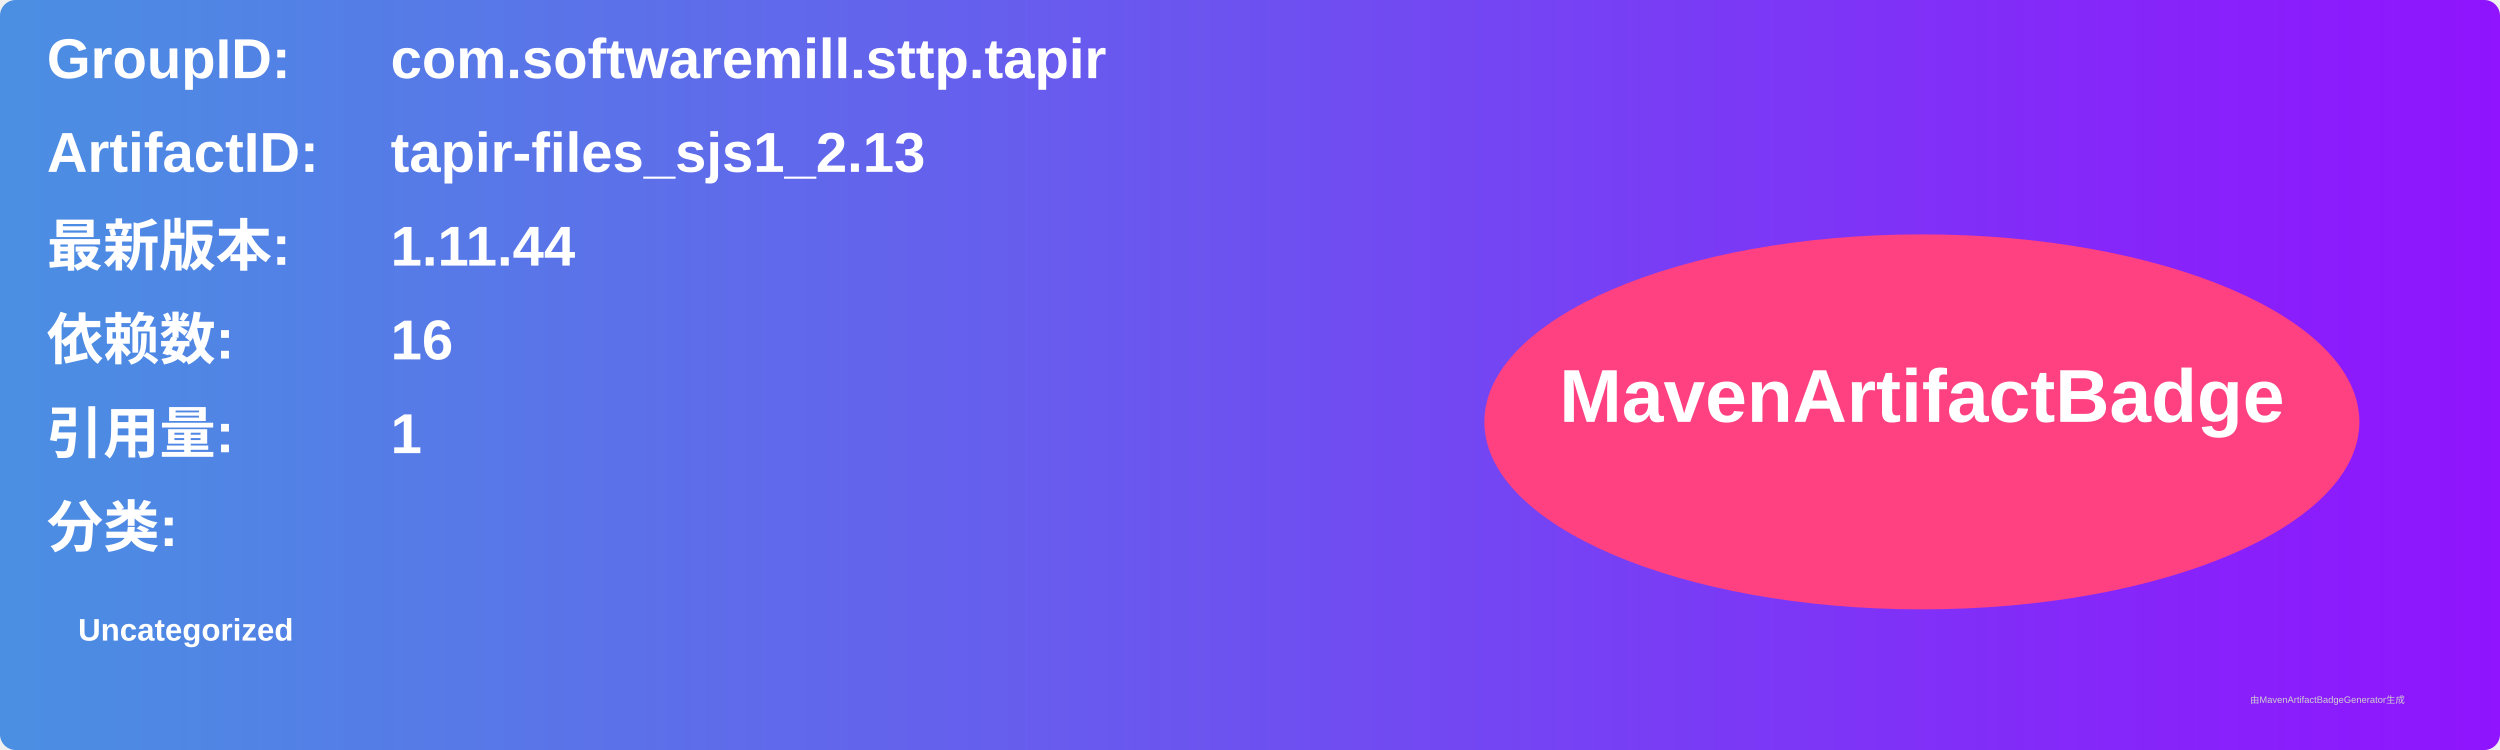
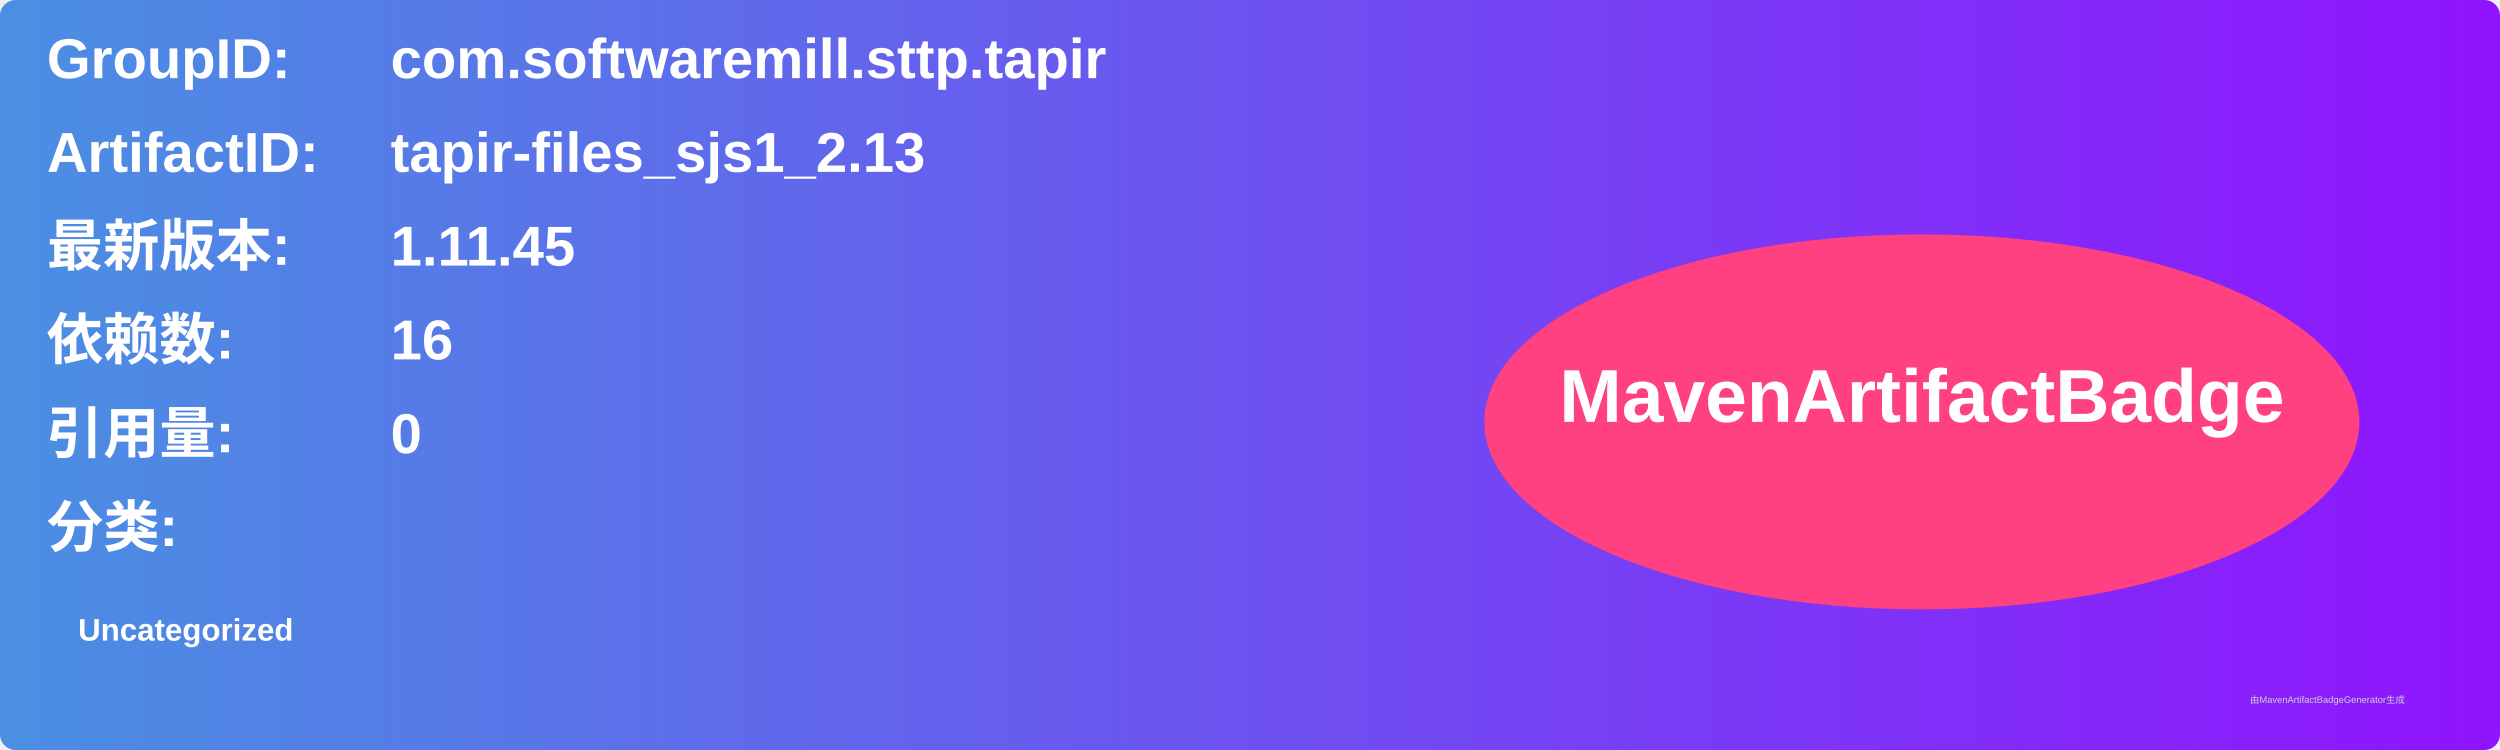
<svg xmlns="http://www.w3.org/2000/svg" width="800" height="240" viewBox="0 0 800 240">
  <linearGradient id="grad" x1="0%" y1="0%" x2="100%" y2="0%">
    <stop offset="0%" stop-color="#4a90e2" />
    <stop offset="100%" stop-color="#9013fe" />
  </linearGradient>
  <rect width="100%" height="100%" rx="5" ry="5" fill="url(#grad)" />
  <g transform="translate(15, 15)">
    <text x="0" y="10" font-family="Arial" font-size="18" fill="white" font-weight="bold" width="260">GroupID:</text>
    <text x="110" y="10" font-family="Arial" font-size="18" fill="white" font-weight="bold" width="460">com.softwaremill.sttp.tapir</text>
    <text x="0" y="40" font-family="Arial" font-size="18" fill="white" font-weight="bold" width="260">ArtifactID:</text>
    <text x="110" y="40" font-family="Arial" font-size="18" fill="white" font-weight="bold" width="460">tapir-files_sjs1_2.13</text>
    <text x="0" y="70" font-family="Arial" font-size="18" fill="white" font-weight="bold">最新版本:</text>
    <text x="110" y="70" font-family="Arial" font-size="18" fill="white" font-weight="bold">
-       <tspan font-weight="bold">1.11.44</tspan>
+       <tspan font-weight="bold">1.11.45</tspan>
    </text>
    <text x="0" y="100" font-family="Arial" font-size="18" fill="white" font-weight="bold">依赖数: </text>
    <text x="110" y="100" font-family="Arial" font-size="18" fill="white">
      <tspan font-weight="bold">16</tspan>
    </text>
    <text x="0" y="130" font-family="Arial" font-size="18" fill="white" font-weight="bold">引用量: </text>
    <text x="110" y="130" font-family="Arial" font-size="18" fill="white">
-       <tspan font-weight="bold">1</tspan>
+       <tspan font-weight="bold">0</tspan>
    </text>
    <text x="0" y="160" font-family="Arial" font-size="18" fill="white" font-weight="bold">分类:</text>
    <text x="10" y="190" font-family="Arial" font-size="10" fill="white">
      <tspan font-weight="bold">Uncategorized</tspan>
    </text>
    <ellipse cx="600" cy="120" rx="140" ry="60" fill="#ff4081" />
    <text x="600" y="120" text-anchor="middle" font-family="Arial" font-size="24" fill="white" font-weight="bold">MavenArtifactBadge</text>
  </g>
  <text x="720" y="225" font-family="Arial" font-size="3" fill="#d0d0d0">由MavenArtifactBadgeGenerator生成</text>
</svg>
